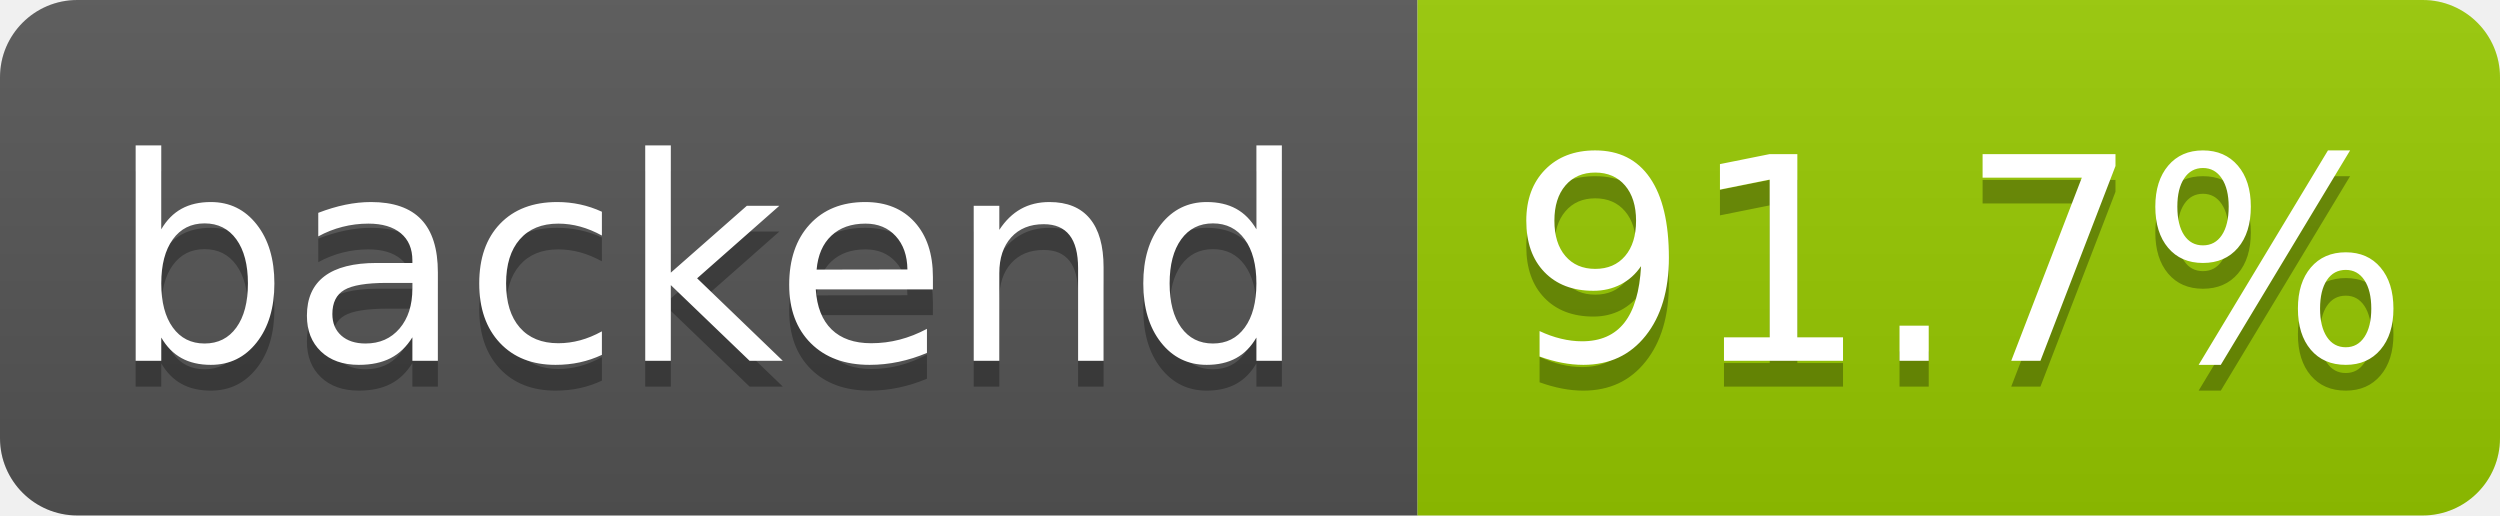
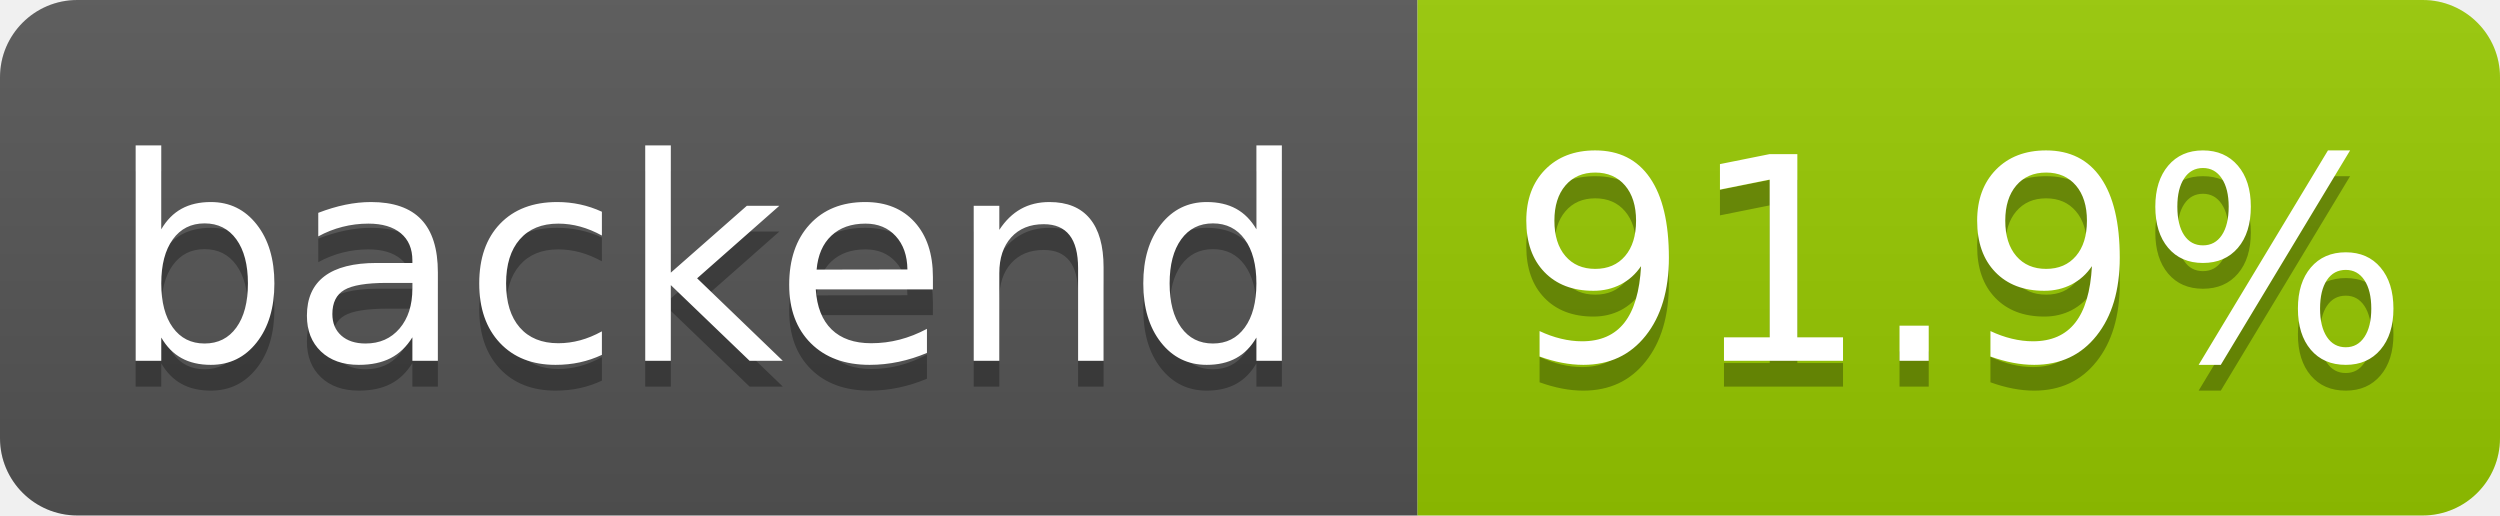
- <svg xmlns="http://www.w3.org/2000/svg" width="97" height="20" role="img" aria-label="backend: 91.7%">
+ <svg xmlns="http://www.w3.org/2000/svg" width="97" height="20" role="img" aria-label="backend: 91.9%">
  <linearGradient id="s" x2="0" y2="100%">
    <stop offset="0" stop-color="#bbb" stop-opacity=".1" />
    <stop offset="1" stop-opacity=".1" />
  </linearGradient>
  <clipPath id="r">
    <rect width="97" height="20" rx="3" fill="#fff" />
  </clipPath>
  <g clip-path="url(#r)">
    <rect width="55" height="20" fill="#555" />
    <rect x="55" width="42" height="20" fill="#97ca00" />
    <rect width="97" height="20" fill="url(#s)" />
  </g>
  <g fill="#fff" text-anchor="middle" font-family="Verdana,Geneva,DejaVu Sans,sans-serif" text-rendering="geometricPrecision" font-size="110">
    <text aria-hidden="true" x="275" y="150" fill="#010101" fill-opacity=".3" transform="scale(.1)" textLength="455">backend</text>
    <text x="275" y="140" transform="scale(.1)" fill="#fff" textLength="455">backend</text>
-     <text aria-hidden="true" x="760" y="150" fill="#010101" fill-opacity=".3" transform="scale(.1)" textLength="325">91.7%</text>
-     <text x="760" y="140" transform="scale(.1)" fill="#fff" textLength="325">91.7%</text>
+     <text aria-hidden="true" x="760" y="150" fill="#010101" fill-opacity=".3" transform="scale(.1)" textLength="325">91.9%</text>
+     <text x="760" y="140" transform="scale(.1)" fill="#fff" textLength="325">91.9%</text>
  </g>
</svg>
